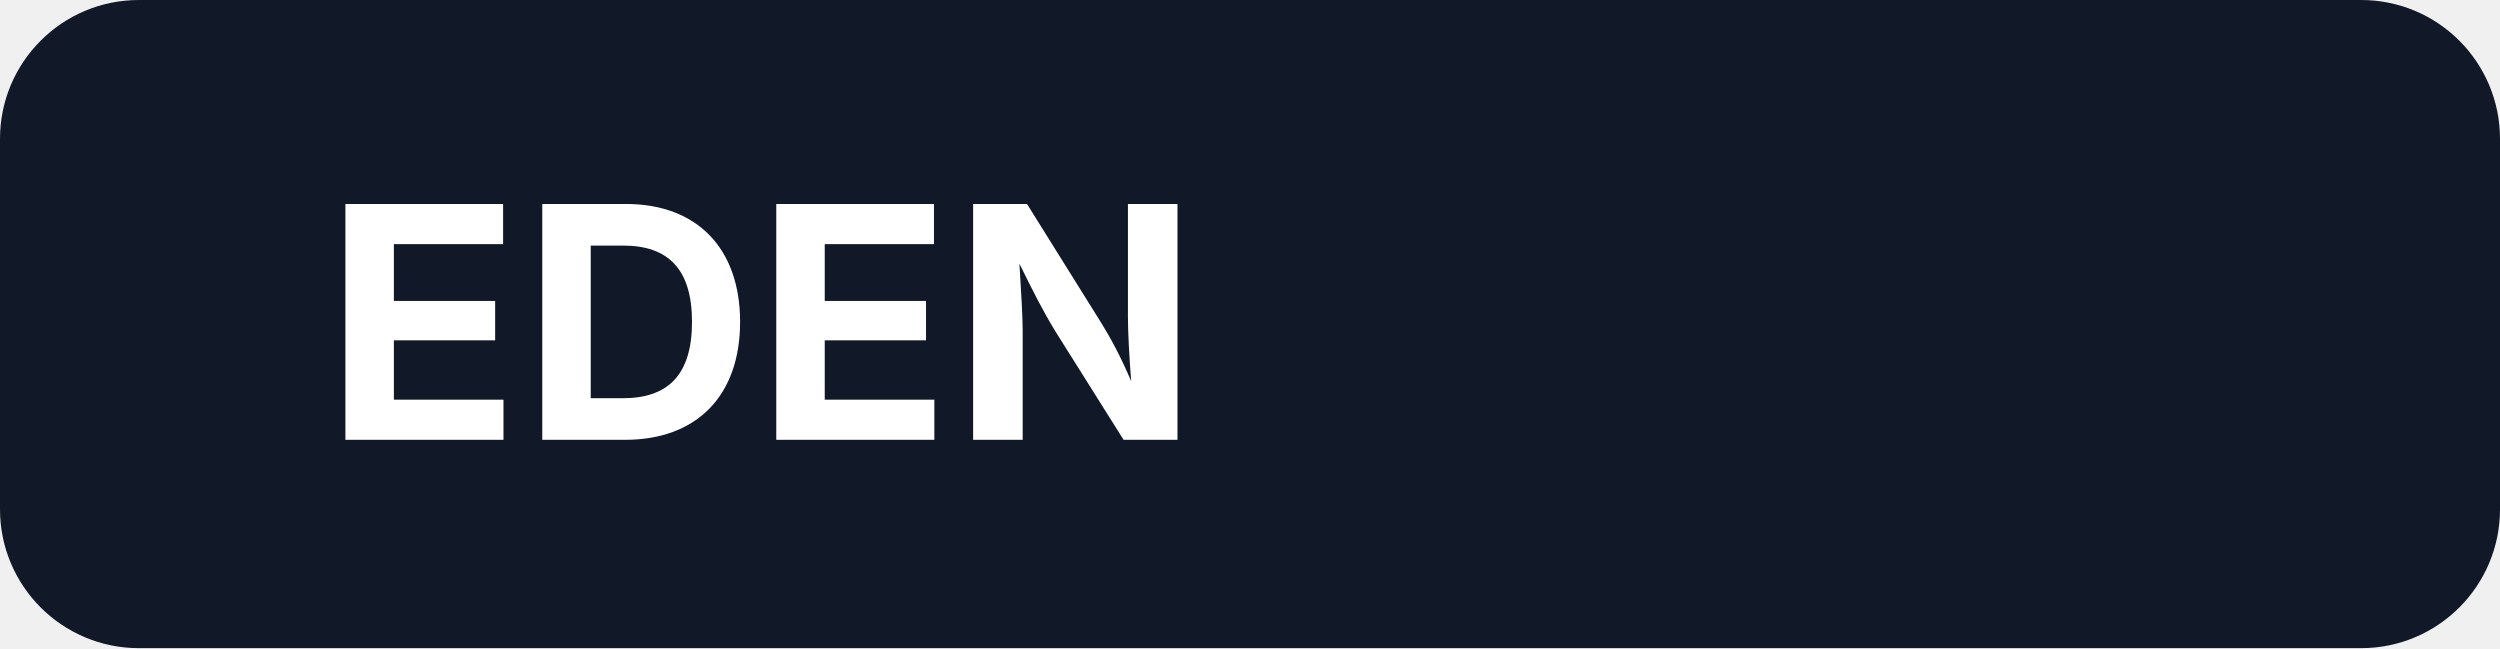
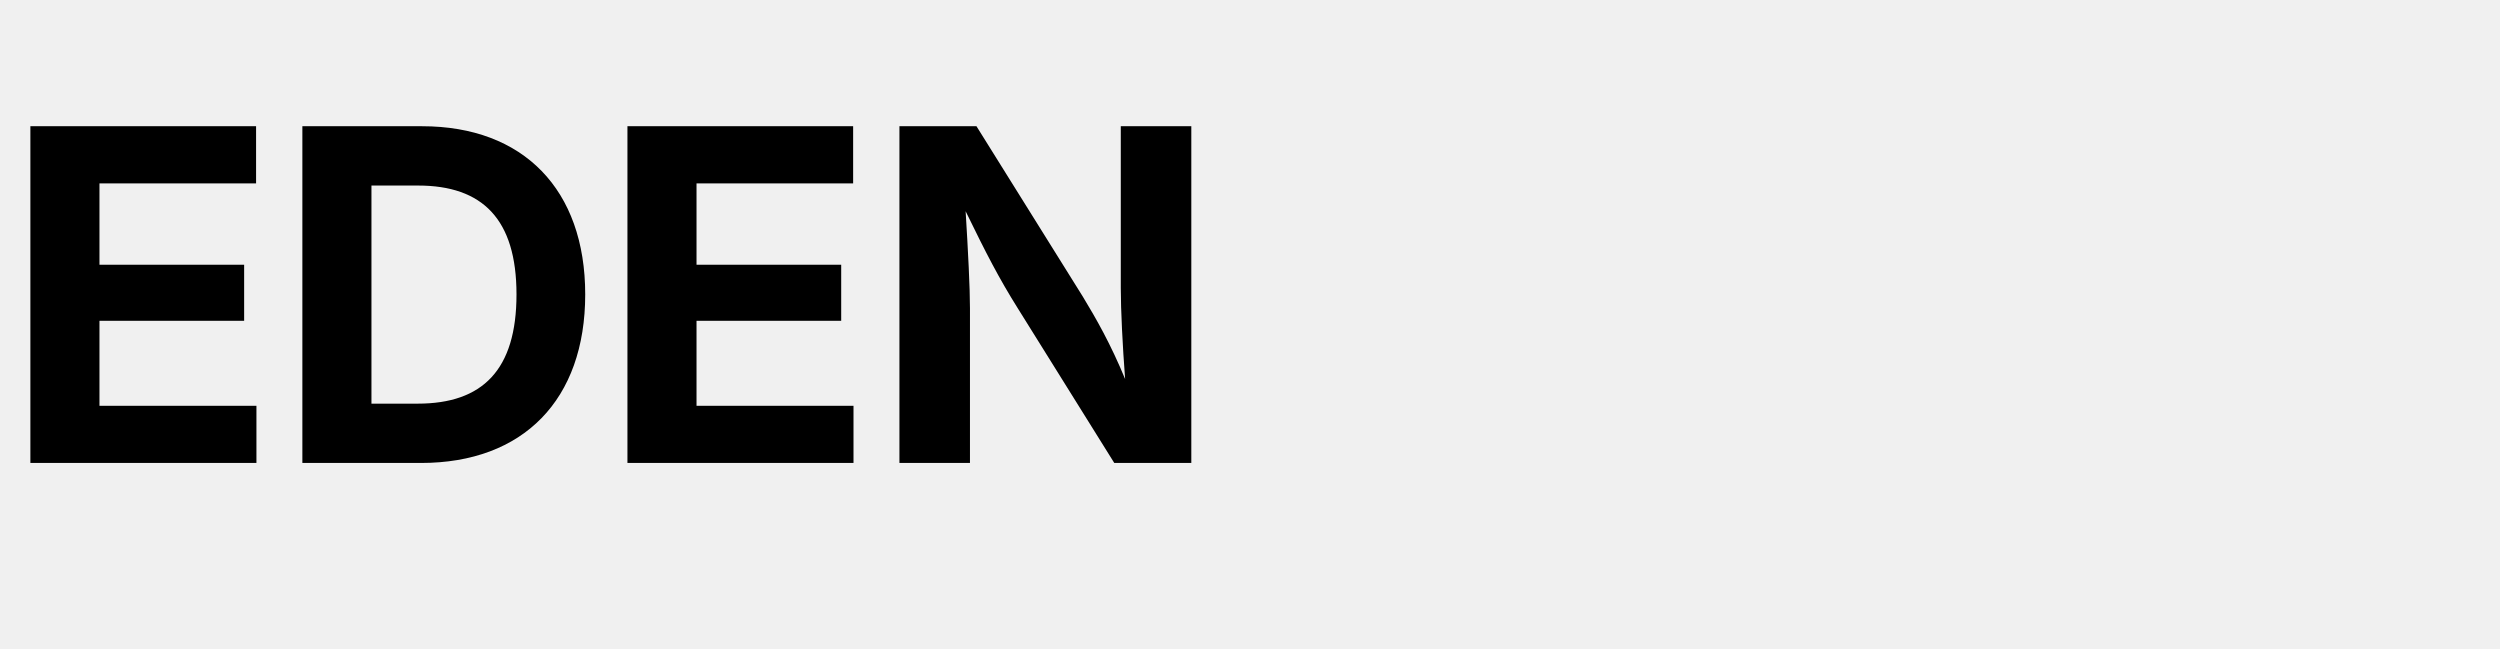
<svg xmlns="http://www.w3.org/2000/svg" width="108" height="28" viewBox="0 0 108 28" fill="none">
-   <rect width="108" height="28" rx="6" fill="#111827" />
-   <text x="14" y="19" fill="white" font-family="system-ui, -apple-system, Segoe UI" font-size="14" font-weight="700">EDEN</text>
+   <text x="0" y="20" fill="currentColor" font-family="system-ui, -apple-system, Segoe UI" font-size="20" font-weight="700" letter-spacing="-0.02em">EDEN</text>
</svg>
